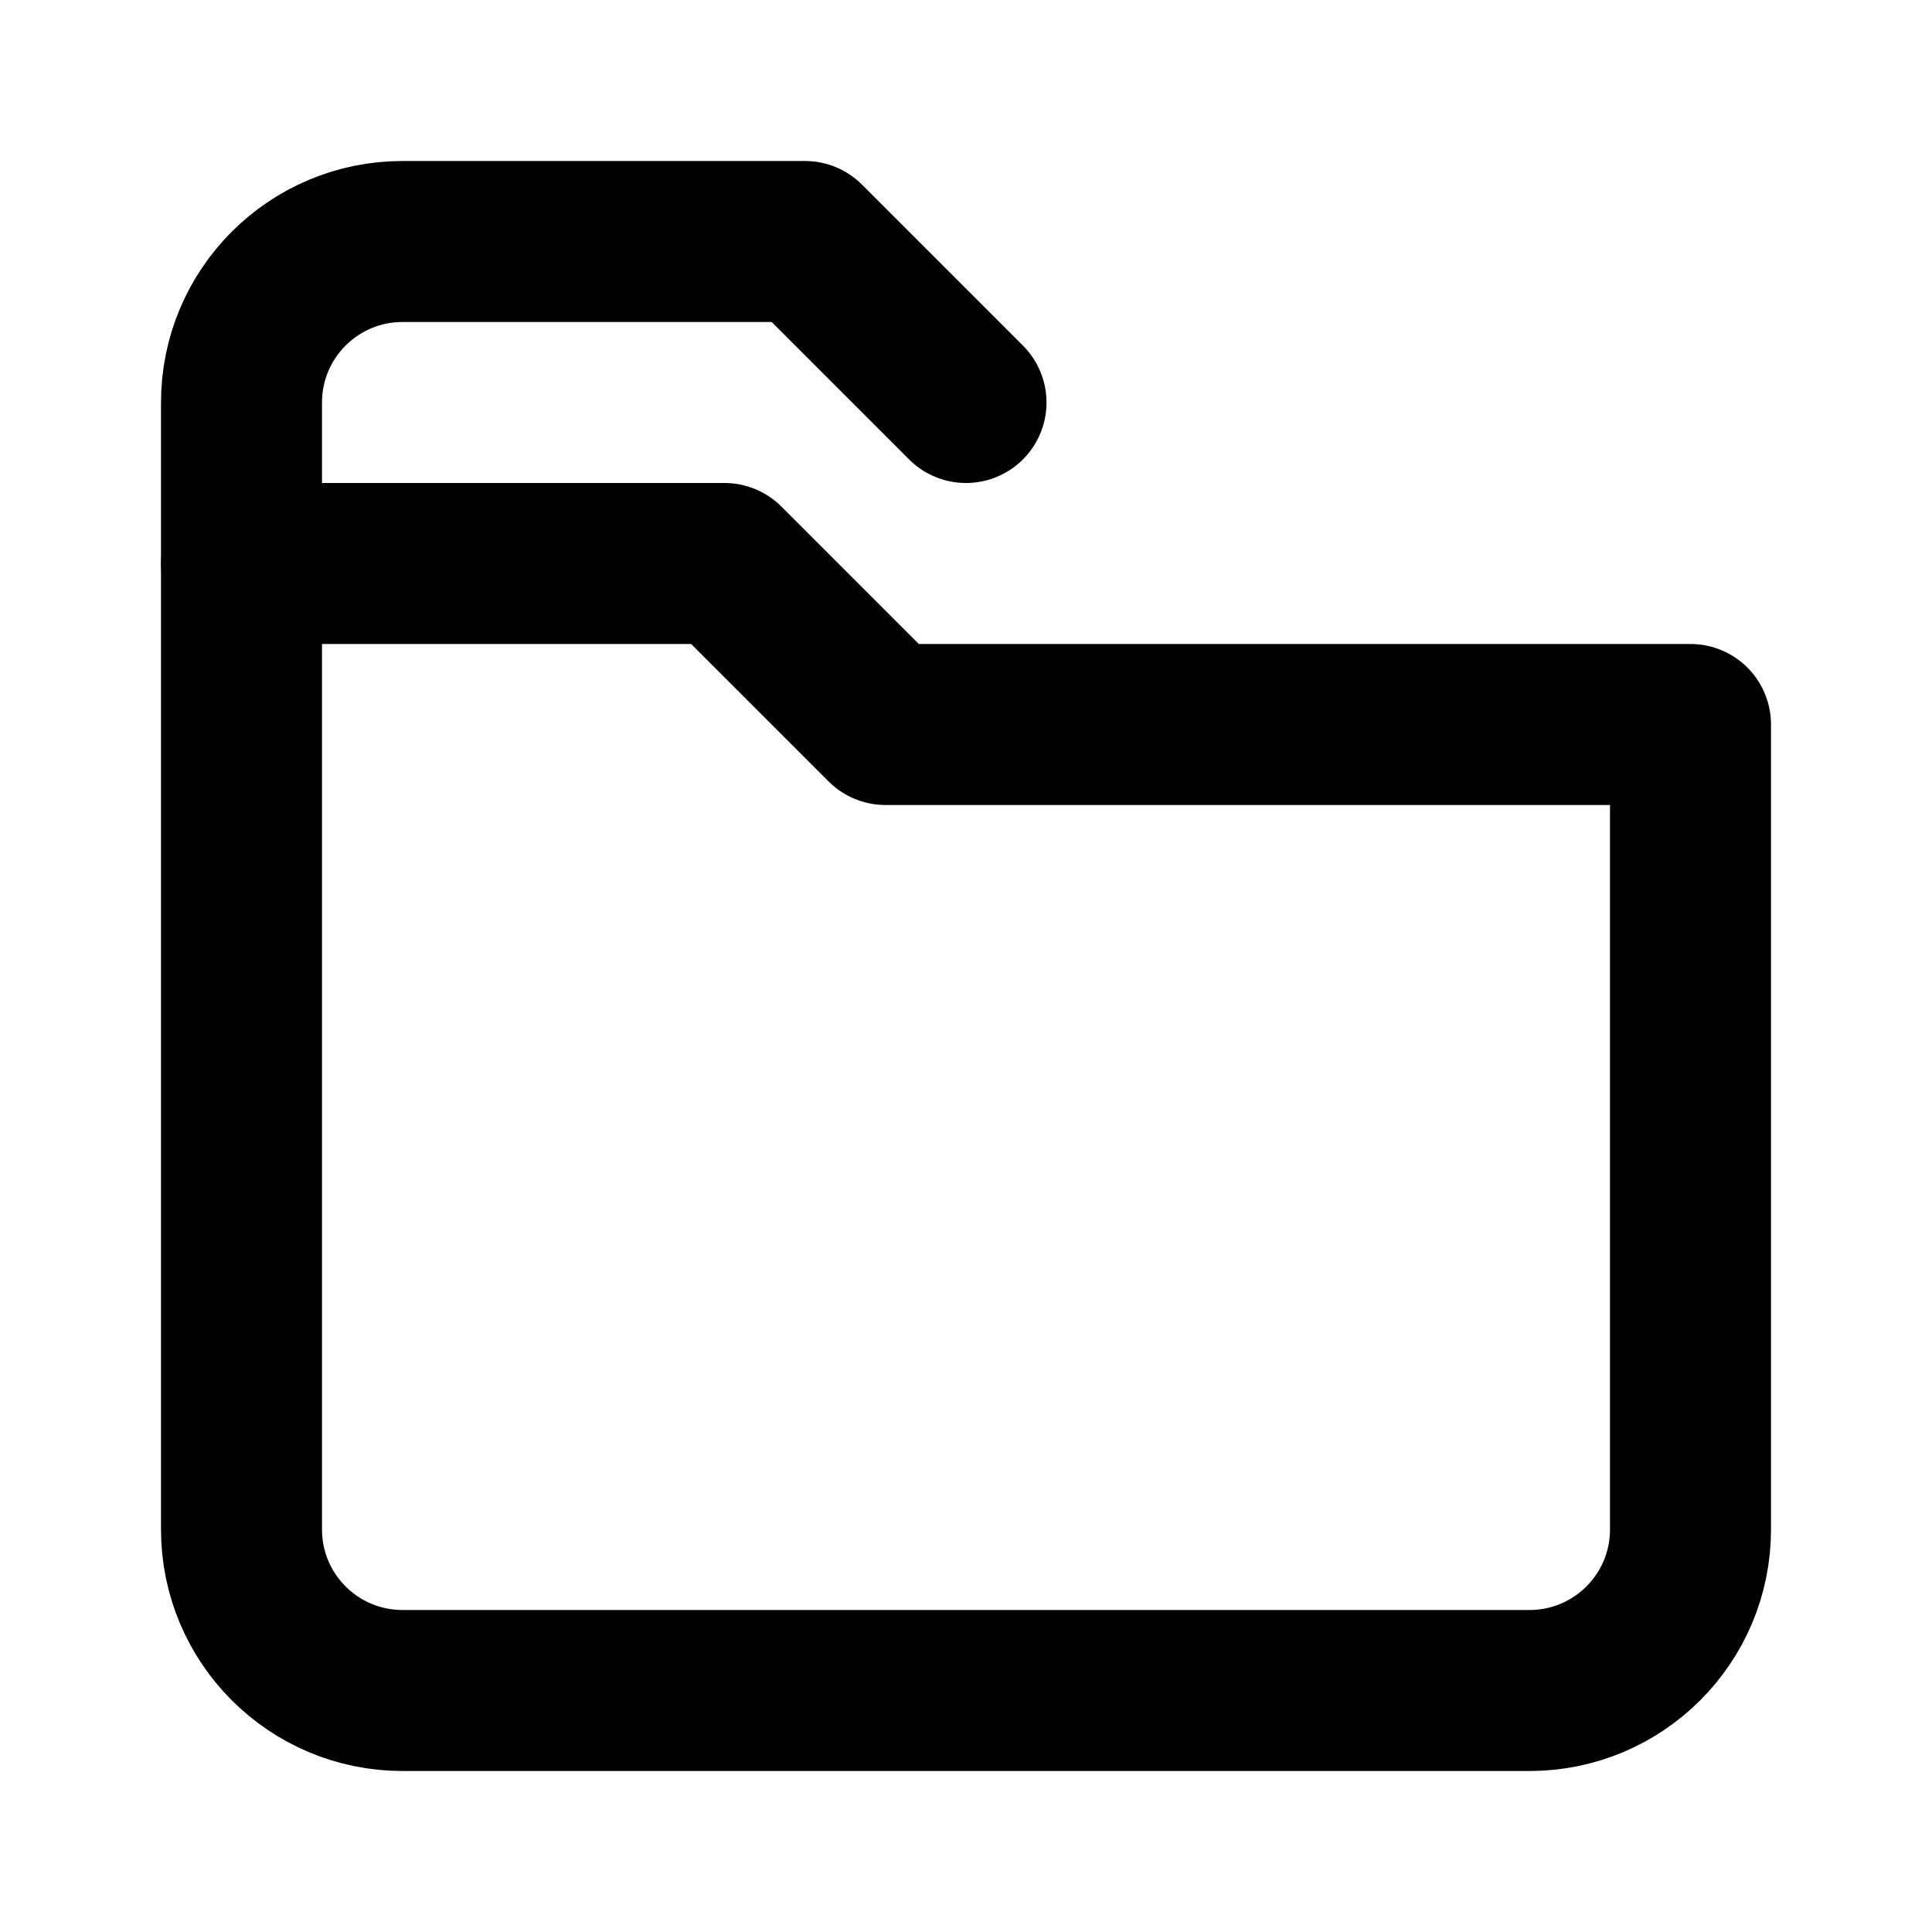
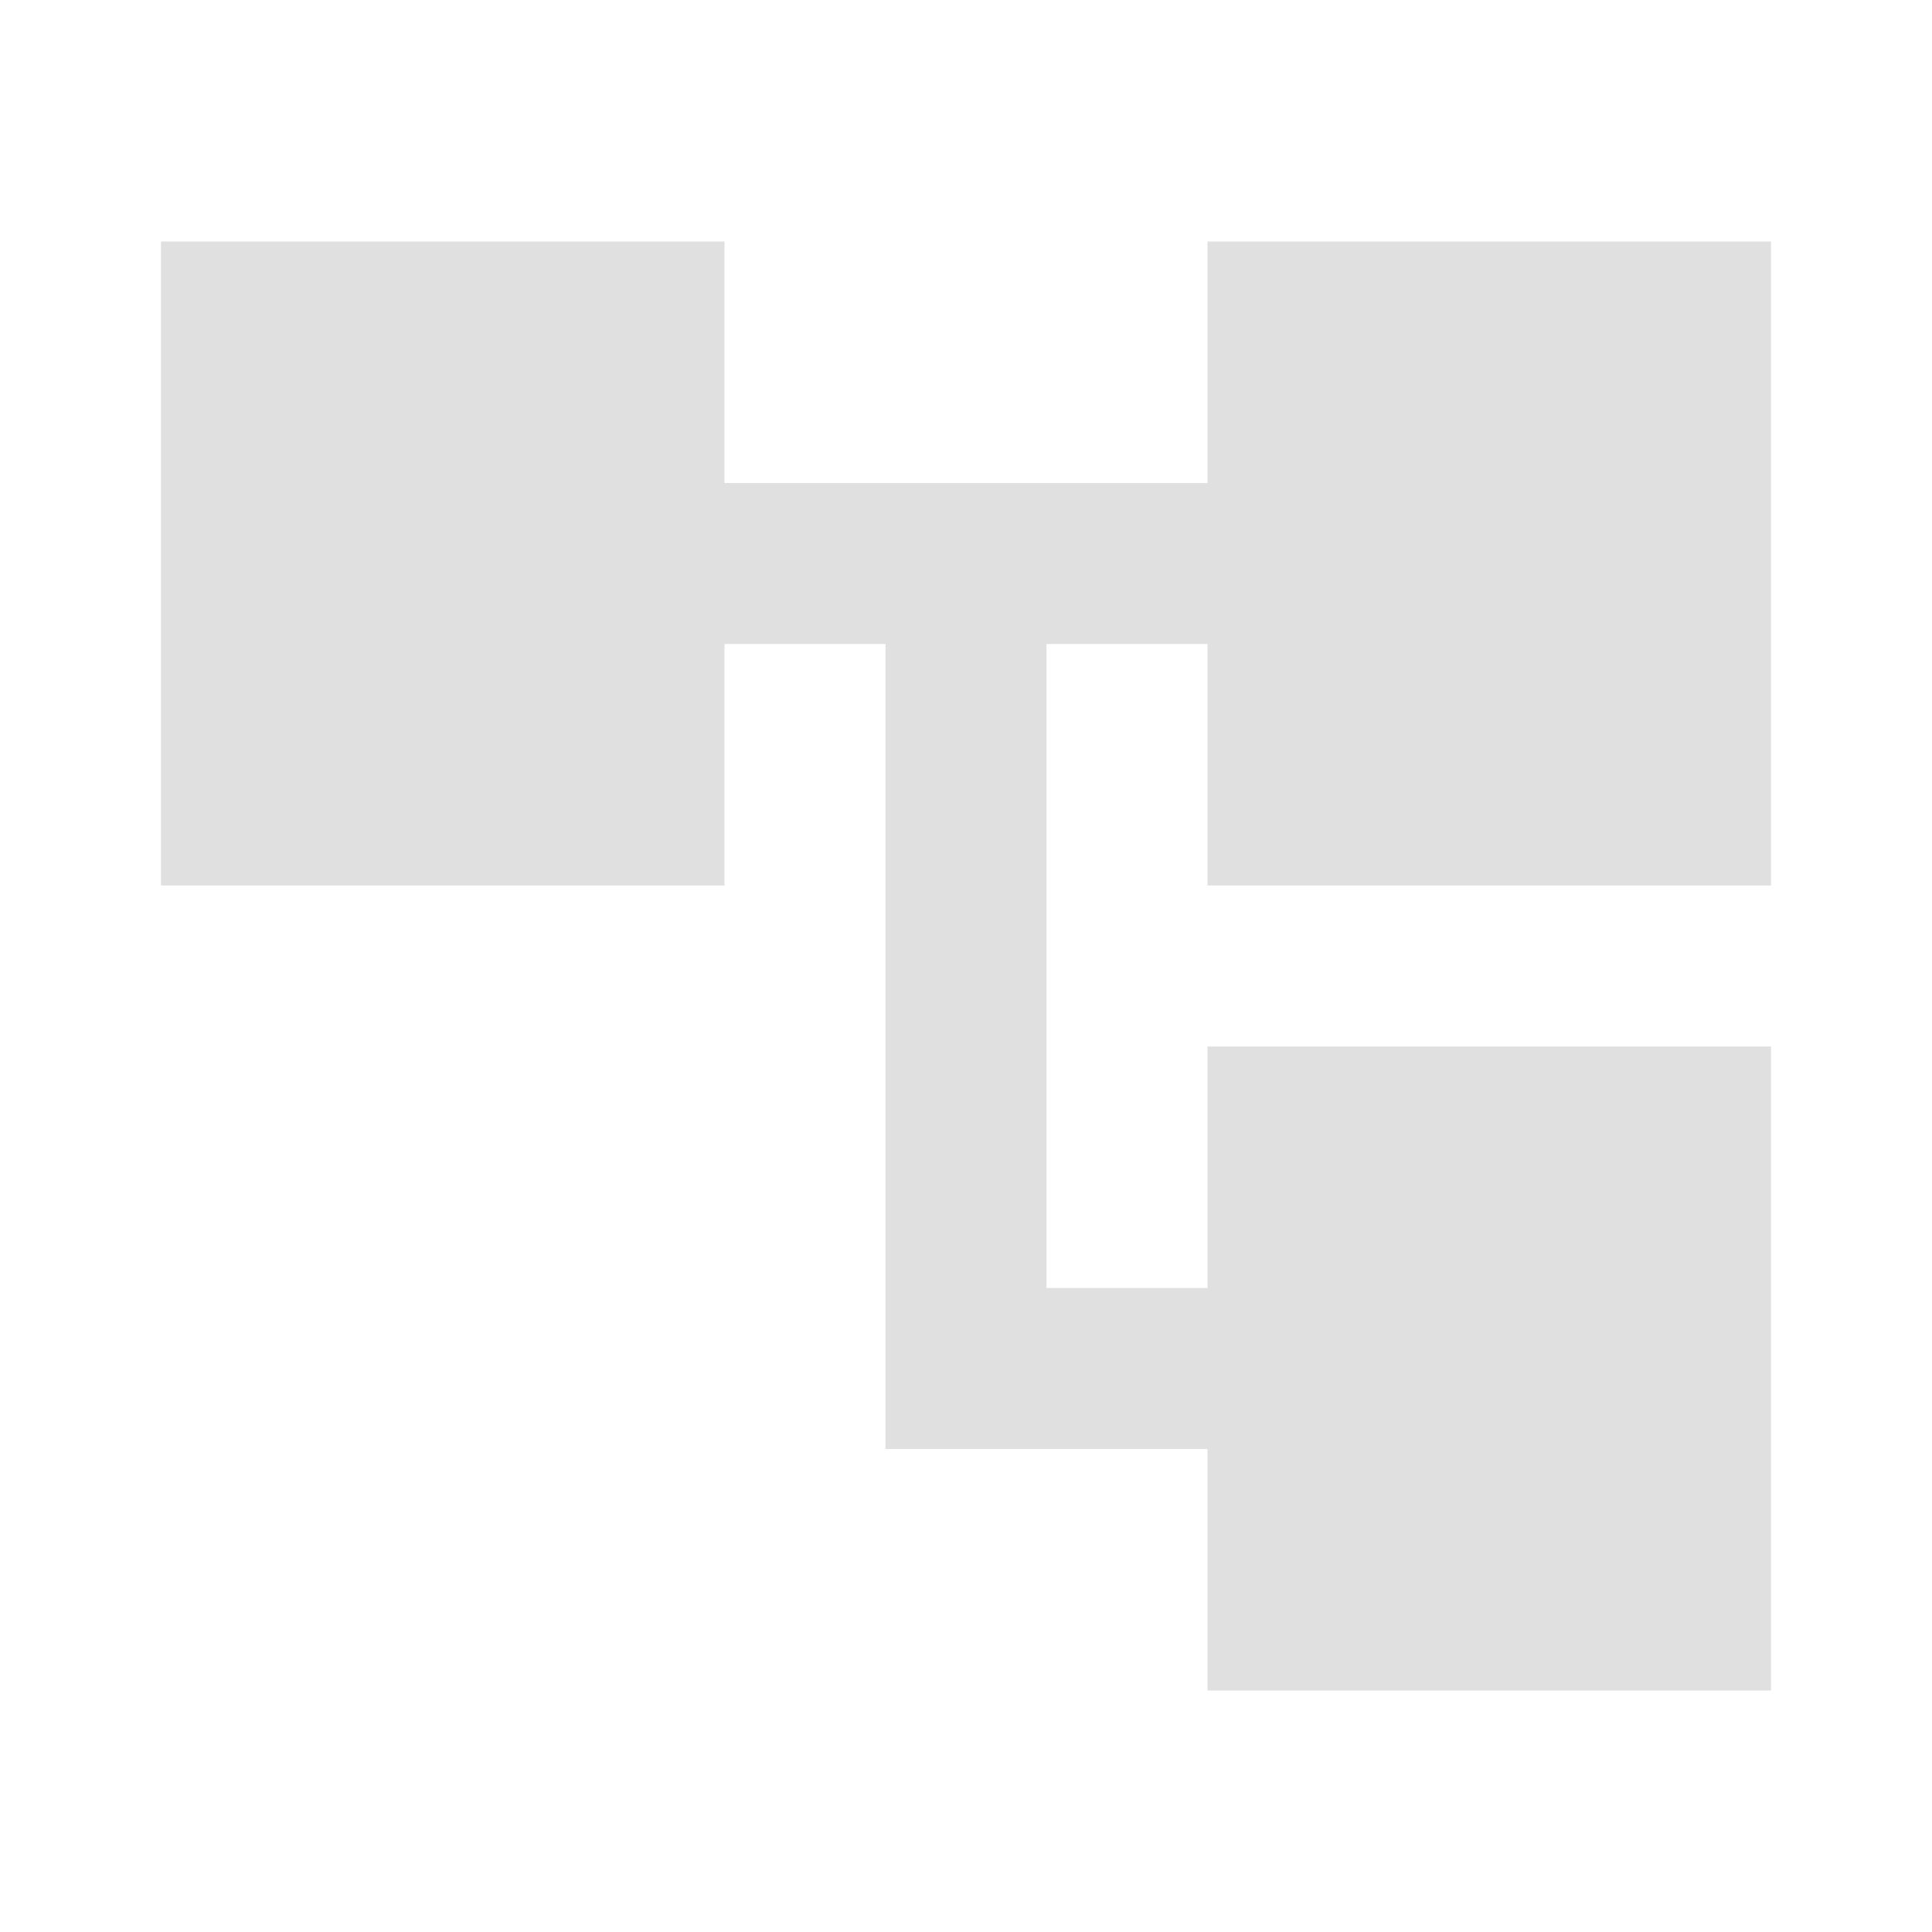
- <svg xmlns="http://www.w3.org/2000/svg" width="24" height="24" viewBox="0 0 24 24" fill="none" stroke="currentColor" stroke-width="2" stroke-linecap="round" stroke-linejoin="round">
-   <path d="M3 7h6l2 2h10v10a2 2 0 0 1-2 2H5a2 2 0 0 1-2-2z" />
-   <path d="M3 7V5a2 2 0 0 1 2-2h5l2 2" />
+ <svg xmlns="http://www.w3.org/2000/svg" viewBox="0 0 24 24" fill="#e0e0e0">
+   <path d="M22 11V3h-7v3H9V3H2v8h7V8h2v10h4v3h7v-8h-7v3h-2V8h2v3z" />
</svg>
